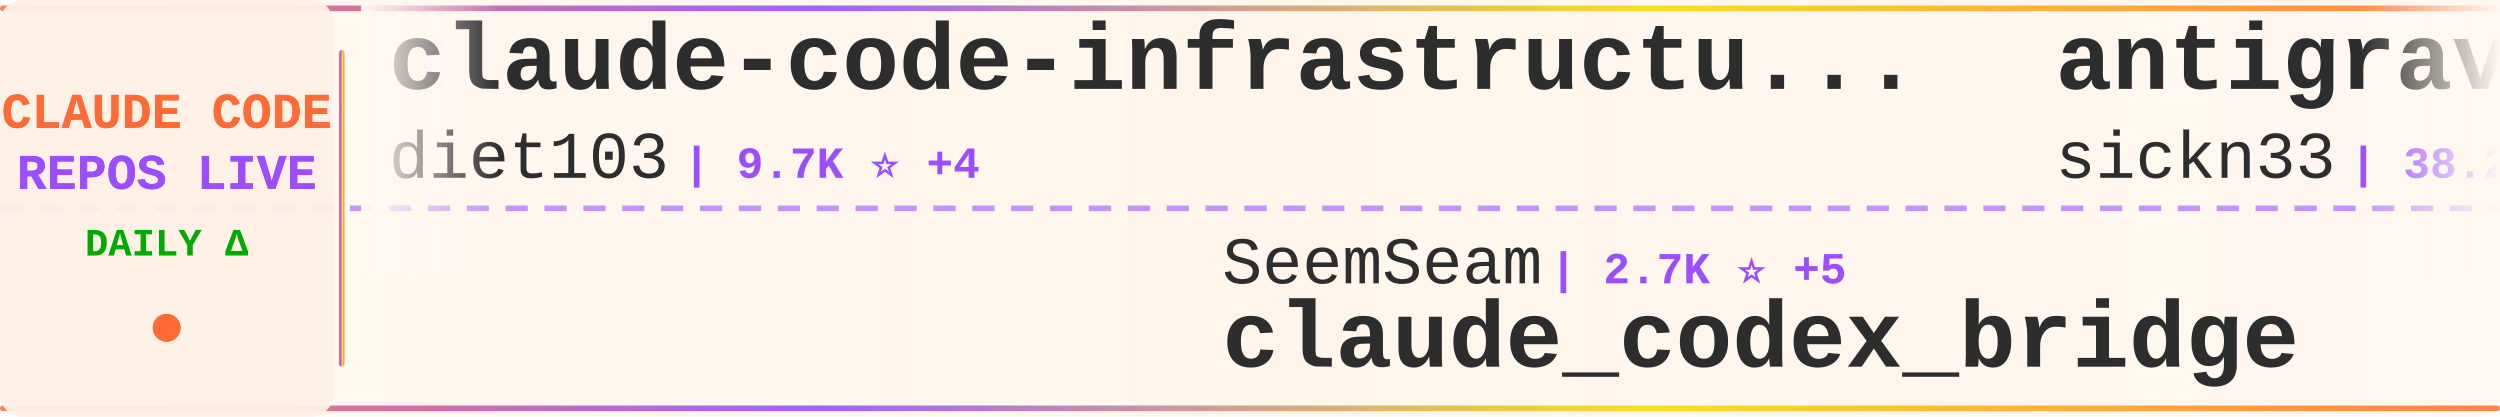
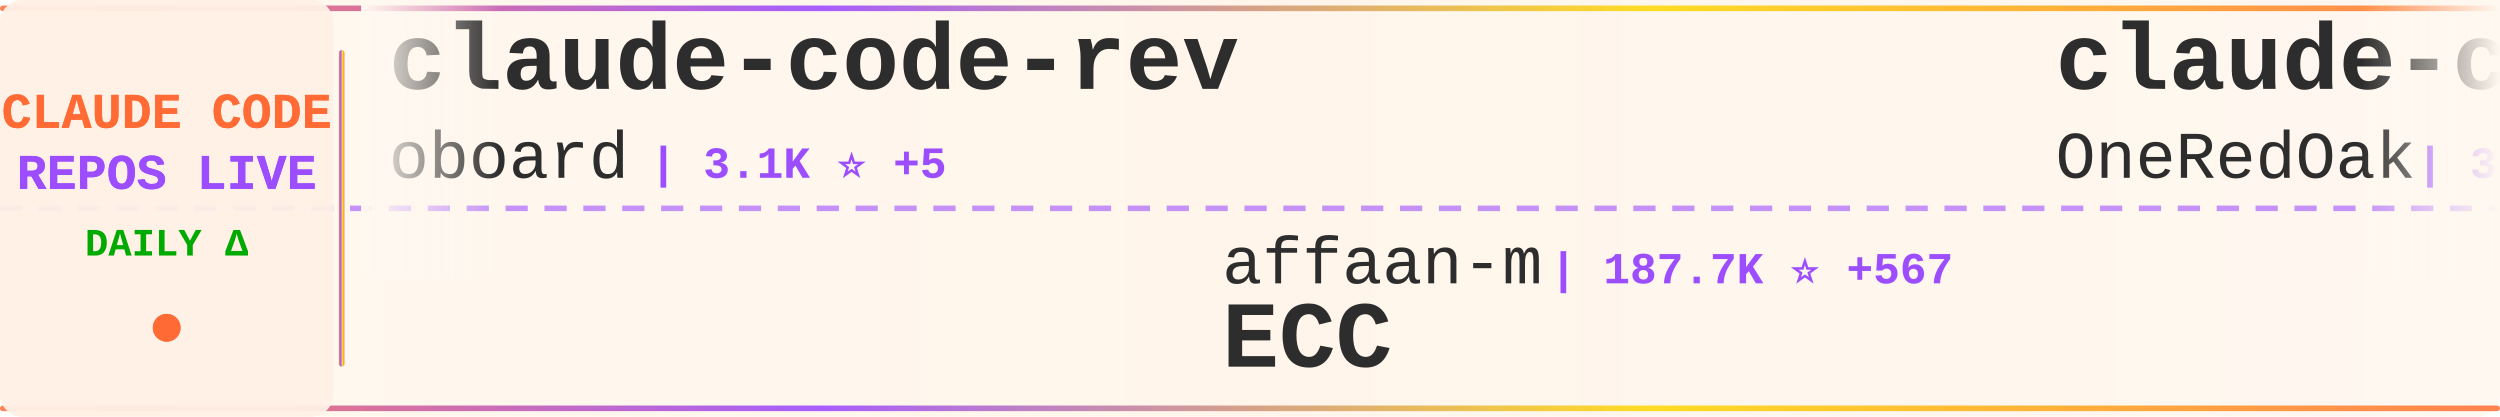
<svg xmlns="http://www.w3.org/2000/svg" width="900" height="150">
  <defs>
    <linearGradient id="tickerBg" x1="0%" y1="0%" x2="100%" y2="0%">
      <stop offset="0%" style="stop-color:#fff8f0;stop-opacity:0.98" />
      <stop offset="50%" style="stop-color:#fff5eb;stop-opacity:1" />
      <stop offset="100%" style="stop-color:#fff8f0;stop-opacity:0.98" />
    </linearGradient>
    <linearGradient id="borderGrad" x1="0%" y1="0%" x2="100%" y2="0%">
      <stop offset="0%" style="stop-color:#FF6B35;stop-opacity:0.85">
        <animate attributeName="stop-opacity" values="0.85;1;0.85" dur="2s" repeatCount="indefinite" />
      </stop>
      <stop offset="33%" style="stop-color:#9C4EFF;stop-opacity:0.9">
        <animate attributeName="stop-opacity" values="0.9;1;0.9" dur="2.2s" repeatCount="indefinite" />
      </stop>
      <stop offset="66%" style="stop-color:#FFD700;stop-opacity:0.85">
        <animate attributeName="stop-opacity" values="0.85;1;0.85" dur="1.8s" repeatCount="indefinite" />
      </stop>
      <stop offset="100%" style="stop-color:#FF6B35;stop-opacity:0.85">
        <animate attributeName="stop-opacity" values="0.85;1;0.85" dur="2s" repeatCount="indefinite" />
      </stop>
    </linearGradient>
    <filter id="textGlow">
      <feGaussianBlur stdDeviation="0.15" result="coloredBlur" />
      <feMerge>
        <feMergeNode in="coloredBlur" />
        <feMergeNode in="SourceGraphic" />
      </feMerge>
    </filter>
    <filter id="metricGlow">
      <feGaussianBlur stdDeviation="0.2" result="coloredBlur" />
      <feMerge>
        <feMergeNode in="coloredBlur" />
        <feMergeNode in="SourceGraphic" />
      </feMerge>
    </filter>
    <linearGradient id="leftFade" x1="0%" y1="0%" x2="100%" y2="0%">
      <stop offset="0%" style="stop-color:#fff8f0;stop-opacity:1" />
      <stop offset="100%" style="stop-color:#fff8f0;stop-opacity:0" />
    </linearGradient>
    <linearGradient id="rightFade" x1="0%" y1="0%" x2="100%" y2="0%">
      <stop offset="0%" style="stop-color:#fff8f0;stop-opacity:0" />
      <stop offset="100%" style="stop-color:#fff8f0;stop-opacity:1" />
    </linearGradient>
  </defs>
  <rect width="900" height="150" fill="url(#tickerBg)" rx="8" />
  <rect x="0" y="2" width="900" height="2" fill="url(#borderGrad)" rx="1" />
  <rect x="0" y="146" width="900" height="2" fill="url(#borderGrad)" rx="1" />
  <line x1="0" y1="75" x2="900" y2="75" stroke="#9C4EFF" stroke-width="2" stroke-dasharray="8 6" opacity="0.6" />
  <rect x="0" y="0" width="120" height="150" fill="#fff0e6" opacity="0.95" rx="8" />
  <text x="60" y="46" font-family="'Courier New', monospace" font-size="18" font-weight="bold" fill="#FF6B35" text-anchor="middle" filter="url(#textGlow)">
    CLAUDE CODE
  </text>
  <text x="60" y="68" font-family="'Courier New', monospace" font-size="18" font-weight="bold" fill="#9C4EFF" text-anchor="middle" filter="url(#textGlow)">
    REPOS LIVE
  </text>
  <text x="60" y="92" font-family="'Courier New', monospace" font-size="14" font-weight="bold" fill="#00aa00" text-anchor="middle">
    DAILY Δ
  </text>
  <circle cx="60" cy="118" r="5" fill="#FF6B35" filter="url(#metricGlow)">
    <animate attributeName="r" values="4;6;4" dur="1.5s" repeatCount="indefinite" />
    <animate attributeName="opacity" values="0.6;1;0.6" dur="1.5s" repeatCount="indefinite" />
  </circle>
  <rect x="122" y="18" width="2" height="114" fill="url(#borderGrad)" rx="1" />
  <clipPath id="tickerClip">
    <rect x="130" y="0" width="770" height="150" />
  </clipPath>
  <g clip-path="url(#tickerClip)">
    <g id="tickerItems">
      <animateTransform attributeName="transform" attributeType="XML" type="translate" from="0 0" to="-3000 0" dur="54s" repeatCount="indefinite" />
      <g transform="translate(0, 0)">
-         <text x="140" y="32" font-family="'Courier New', monospace" font-size="34" font-weight="bold" fill="#2d2d2d">claude-code-infrastructu...</text>
-         <text x="140" y="64" font-family="'Courier New', monospace" font-size="24" font-weight="normal" fill="#2d2d2d" opacity="1.0">diet103</text>
-         <text x="246" y="64" font-family="'Courier New', monospace" font-size="16" font-weight="bold" fill="#9C4EFF"> | 9.7K ⭐ +4</text>
+         <text x="140" y="32" font-family="'Courier New', monospace" font-size="34" font-weight="bold" fill="#2d2d2d">claude-code-rev</text>
+         <text x="140" y="64" font-family="'Courier New', monospace" font-size="24" font-weight="normal" fill="#2d2d2d" opacity="1.0">oboard</text>
+         <text x="234" y="64" font-family="'Courier New', monospace" font-size="16" font-weight="bold" fill="#9C4EFF"> | 3.1K ⭐ +5</text>
      </g>
      <g transform="translate(300, 0)">
-         <text x="140" y="102" font-family="'Courier New', monospace" font-size="24" font-weight="normal" fill="#2d2d2d" opacity="1.0">SeemSeam</text>
-         <text x="258" y="102" font-family="'Courier New', monospace" font-size="16" font-weight="bold" fill="#9C4EFF"> | 2.7K ⭐ +5</text>
-         <text x="140" y="132" font-family="'Courier New', monospace" font-size="34" font-weight="bold" fill="#2d2d2d">claude_codex_bridge</text>
+         <text x="140" y="102" font-family="'Courier New', monospace" font-size="24" font-weight="normal" fill="#2d2d2d" opacity="1.0">affaan-m</text>
+         <text x="258" y="102" font-family="'Courier New', monospace" font-size="16" font-weight="bold" fill="#9C4EFF"> | 187.7K ⭐ +567</text>
+         <text x="140" y="132" font-family="'Courier New', monospace" font-size="34" font-weight="bold" fill="#2d2d2d">ECC</text>
      </g>
      <g transform="translate(600, 0)">
+         <text x="140" y="32" font-family="'Courier New', monospace" font-size="34" font-weight="bold" fill="#2d2d2d">claude-code-workflows</text>
+         <text x="140" y="64" font-family="'Courier New', monospace" font-size="24" font-weight="normal" fill="#2d2d2d" opacity="1.0">OneRedOak</text>
+         <text x="270" y="64" font-family="'Courier New', monospace" font-size="16" font-weight="bold" fill="#9C4EFF"> | 3.8K ⭐ +1</text>
+       </g>
+       <g transform="translate(900, 0)">
+         <text x="140" y="102" font-family="'Courier New', monospace" font-size="24" font-weight="normal" fill="#2d2d2d" opacity="1.0">Pimzino</text>
+         <text x="246" y="102" font-family="'Courier New', monospace" font-size="16" font-weight="bold" fill="#9C4EFF"> | 3.7K ⭐ +1</text>
+         <text x="140" y="132" font-family="'Courier New', monospace" font-size="34" font-weight="bold" fill="#2d2d2d">claude-code-spec-workflo...</text>
+       </g>
+       <g transform="translate(1200, 0)">
+         <text x="140" y="32" font-family="'Courier New', monospace" font-size="34" font-weight="bold" fill="#2d2d2d">claude_code_src</text>
+         <text x="140" y="64" font-family="'Courier New', monospace" font-size="24" font-weight="normal" fill="#2d2d2d" opacity="1.0">ponponon</text>
+         <text x="258" y="64" font-family="'Courier New', monospace" font-size="16" font-weight="bold" fill="#9C4EFF"> | 2.2K ⭐ +1</text>
+       </g>
+       <g transform="translate(1500, 0)">
+         <text x="140" y="102" font-family="'Courier New', monospace" font-size="24" font-weight="normal" fill="#2d2d2d" opacity="1.0">rohitg00</text>
+         <text x="258" y="102" font-family="'Courier New', monospace" font-size="16" font-weight="bold" fill="#9C4EFF"> | 1.7K ⭐ +12</text>
+         <text x="140" y="132" font-family="'Courier New', monospace" font-size="34" font-weight="bold" fill="#2d2d2d">awesome-claude-code-tool...</text>
+       </g>
+       <g transform="translate(1800, 0)">
+         <text x="140" y="32" font-family="'Courier New', monospace" font-size="34" font-weight="bold" fill="#2d2d2d">claude-code-source-build</text>
+         <text x="140" y="64" font-family="'Courier New', monospace" font-size="24" font-weight="normal" fill="#2d2d2d" opacity="1.0">andrew-kramer-inno</text>
+         <text x="378" y="64" font-family="'Courier New', monospace" font-size="16" font-weight="bold" fill="#9C4EFF"> | 589 ⭐</text>
+       </g>
+       <g transform="translate(2100, 0)">
+         <text x="140" y="102" font-family="'Courier New', monospace" font-size="24" font-weight="normal" fill="#2d2d2d" opacity="1.0">lintsinghua</text>
+         <text x="294" y="102" font-family="'Courier New', monospace" font-size="16" font-weight="bold" fill="#9C4EFF"> | 3.3K ⭐ +11</text>
+         <text x="140" y="132" font-family="'Courier New', monospace" font-size="34" font-weight="bold" fill="#2d2d2d">claude-code-book</text>
+       </g>
+       <g transform="translate(2400, 0)">
        <text x="140" y="32" font-family="'Courier New', monospace" font-size="34" font-weight="bold" fill="#2d2d2d">antigravity-awesome-skil...</text>
        <text x="140" y="64" font-family="'Courier New', monospace" font-size="24" font-weight="normal" fill="#2d2d2d" opacity="1.0">sickn33</text>
-         <text x="246" y="64" font-family="'Courier New', monospace" font-size="16" font-weight="bold" fill="#9C4EFF"> | 38.2K ⭐ +143</text>
-       </g>
-       <g transform="translate(900, 0)">
-         <text x="140" y="102" font-family="'Courier New', monospace" font-size="24" font-weight="normal" fill="#2d2d2d" opacity="1.0">zebbern</text>
-         <text x="246" y="102" font-family="'Courier New', monospace" font-size="16" font-weight="bold" fill="#9C4EFF"> | 4.2K ⭐ +7</text>
-         <text x="140" y="132" font-family="'Courier New', monospace" font-size="34" font-weight="bold" fill="#2d2d2d">claude-code-guide</text>
-       </g>
-       <g transform="translate(1200, 0)">
-         <text x="140" y="32" font-family="'Courier New', monospace" font-size="34" font-weight="bold" fill="#2d2d2d">claude-code-showcase</text>
-         <text x="140" y="64" font-family="'Courier New', monospace" font-size="24" font-weight="normal" fill="#2d2d2d" opacity="1.0">ChrisWiles</text>
-         <text x="282" y="64" font-family="'Courier New', monospace" font-size="16" font-weight="bold" fill="#9C4EFF"> | 5.9K ⭐ +5</text>
-       </g>
-       <g transform="translate(1500, 0)">
-         <text x="140" y="102" font-family="'Courier New', monospace" font-size="24" font-weight="normal" fill="#2d2d2d" opacity="1.0">zstmfhy</text>
-         <text x="246" y="102" font-family="'Courier New', monospace" font-size="16" font-weight="bold" fill="#9C4EFF"> | 190 ⭐</text>
-         <text x="140" y="132" font-family="'Courier New', monospace" font-size="34" font-weight="bold" fill="#2d2d2d">Claude-code</text>
-       </g>
-       <g transform="translate(1800, 0)">
-         <text x="140" y="32" font-family="'Courier New', monospace" font-size="34" font-weight="bold" fill="#2d2d2d">claude-code-from-source</text>
-         <text x="140" y="64" font-family="'Courier New', monospace" font-size="24" font-weight="normal" fill="#2d2d2d" opacity="1.0">alejandrobalderas</text>
-         <text x="366" y="64" font-family="'Courier New', monospace" font-size="16" font-weight="bold" fill="#9C4EFF"> | 2.0K ⭐ +30</text>
-       </g>
-       <g transform="translate(2100, 0)">
-         <text x="140" y="102" font-family="'Courier New', monospace" font-size="24" font-weight="normal" fill="#2d2d2d" opacity="1.0">lorryjovens-hub</text>
-         <text x="342" y="102" font-family="'Courier New', monospace" font-size="16" font-weight="bold" fill="#9C4EFF"> | 1.6K ⭐ +2</text>
-         <text x="140" y="132" font-family="'Courier New', monospace" font-size="34" font-weight="bold" fill="#2d2d2d">claude-code-rust</text>
-       </g>
-       <g transform="translate(2400, 0)">
-         <text x="140" y="32" font-family="'Courier New', monospace" font-size="34" font-weight="bold" fill="#2d2d2d">claude-code-webui</text>
-         <text x="140" y="64" font-family="'Courier New', monospace" font-size="24" font-weight="normal" fill="#2d2d2d" opacity="1.0">sugyan</text>
-         <text x="234" y="64" font-family="'Courier New', monospace" font-size="16" font-weight="bold" fill="#9C4EFF"> | 1.1K ⭐ +4</text>
+         <text x="246" y="64" font-family="'Courier New', monospace" font-size="16" font-weight="bold" fill="#9C4EFF"> | 38.2K ⭐ +149</text>
      </g>
      <g transform="translate(2700, 0)">
-         <text x="140" y="102" font-family="'Courier New', monospace" font-size="24" font-weight="normal" fill="#2d2d2d" opacity="1.0">lintsinghua</text>
-         <text x="294" y="102" font-family="'Courier New', monospace" font-size="16" font-weight="bold" fill="#9C4EFF"> | 3.3K ⭐ +10</text>
-         <text x="140" y="132" font-family="'Courier New', monospace" font-size="34" font-weight="bold" fill="#2d2d2d">claude-code-book</text>
+         <text x="140" y="102" font-family="'Courier New', monospace" font-size="24" font-weight="normal" fill="#2d2d2d" opacity="1.0">musistudio</text>
+         <text x="282" y="102" font-family="'Courier New', monospace" font-size="16" font-weight="bold" fill="#9C4EFF"> | 34.2K ⭐ +57</text>
+         <text x="140" y="132" font-family="'Courier New', monospace" font-size="34" font-weight="bold" fill="#2d2d2d">claude-code-router</text>
      </g>
      <g transform="translate(3000, 0)">
-         <text x="140" y="32" font-family="'Courier New', monospace" font-size="34" font-weight="bold" fill="#2d2d2d">claude-code-infrastructu...</text>
-         <text x="140" y="64" font-family="'Courier New', monospace" font-size="24" font-weight="normal" fill="#2d2d2d" opacity="1.0">diet103</text>
-         <text x="246" y="64" font-family="'Courier New', monospace" font-size="16" font-weight="bold" fill="#9C4EFF"> | 9.7K ⭐ +4</text>
+         <text x="140" y="32" font-family="'Courier New', monospace" font-size="34" font-weight="bold" fill="#2d2d2d">claude-code-rev</text>
+         <text x="140" y="64" font-family="'Courier New', monospace" font-size="24" font-weight="normal" fill="#2d2d2d" opacity="1.0">oboard</text>
+         <text x="234" y="64" font-family="'Courier New', monospace" font-size="16" font-weight="bold" fill="#9C4EFF"> | 3.1K ⭐ +5</text>
      </g>
      <g transform="translate(3300, 0)">
-         <text x="140" y="102" font-family="'Courier New', monospace" font-size="24" font-weight="normal" fill="#2d2d2d" opacity="1.0">SeemSeam</text>
-         <text x="258" y="102" font-family="'Courier New', monospace" font-size="16" font-weight="bold" fill="#9C4EFF"> | 2.7K ⭐ +5</text>
-         <text x="140" y="132" font-family="'Courier New', monospace" font-size="34" font-weight="bold" fill="#2d2d2d">claude_codex_bridge</text>
+         <text x="140" y="102" font-family="'Courier New', monospace" font-size="24" font-weight="normal" fill="#2d2d2d" opacity="1.0">affaan-m</text>
+         <text x="258" y="102" font-family="'Courier New', monospace" font-size="16" font-weight="bold" fill="#9C4EFF"> | 187.7K ⭐ +567</text>
+         <text x="140" y="132" font-family="'Courier New', monospace" font-size="34" font-weight="bold" fill="#2d2d2d">ECC</text>
      </g>
      <g transform="translate(3600, 0)">
-         <text x="140" y="32" font-family="'Courier New', monospace" font-size="34" font-weight="bold" fill="#2d2d2d">antigravity-awesome-skil...</text>
-         <text x="140" y="64" font-family="'Courier New', monospace" font-size="24" font-weight="normal" fill="#2d2d2d" opacity="1.0">sickn33</text>
-         <text x="246" y="64" font-family="'Courier New', monospace" font-size="16" font-weight="bold" fill="#9C4EFF"> | 38.2K ⭐ +143</text>
+         <text x="140" y="32" font-family="'Courier New', monospace" font-size="34" font-weight="bold" fill="#2d2d2d">claude-code-workflows</text>
+         <text x="140" y="64" font-family="'Courier New', monospace" font-size="24" font-weight="normal" fill="#2d2d2d" opacity="1.0">OneRedOak</text>
+         <text x="270" y="64" font-family="'Courier New', monospace" font-size="16" font-weight="bold" fill="#9C4EFF"> | 3.8K ⭐ +1</text>
      </g>
      <g transform="translate(3900, 0)">
-         <text x="140" y="102" font-family="'Courier New', monospace" font-size="24" font-weight="normal" fill="#2d2d2d" opacity="1.0">zebbern</text>
-         <text x="246" y="102" font-family="'Courier New', monospace" font-size="16" font-weight="bold" fill="#9C4EFF"> | 4.2K ⭐ +7</text>
-         <text x="140" y="132" font-family="'Courier New', monospace" font-size="34" font-weight="bold" fill="#2d2d2d">claude-code-guide</text>
+         <text x="140" y="102" font-family="'Courier New', monospace" font-size="24" font-weight="normal" fill="#2d2d2d" opacity="1.0">Pimzino</text>
+         <text x="246" y="102" font-family="'Courier New', monospace" font-size="16" font-weight="bold" fill="#9C4EFF"> | 3.7K ⭐ +1</text>
+         <text x="140" y="132" font-family="'Courier New', monospace" font-size="34" font-weight="bold" fill="#2d2d2d">claude-code-spec-workflo...</text>
      </g>
    </g>
  </g>
  <rect x="130" y="0" width="50" height="100" fill="url(#leftFade)" />
  <rect x="850" y="0" width="50" height="100" fill="url(#rightFade)" />
</svg>
